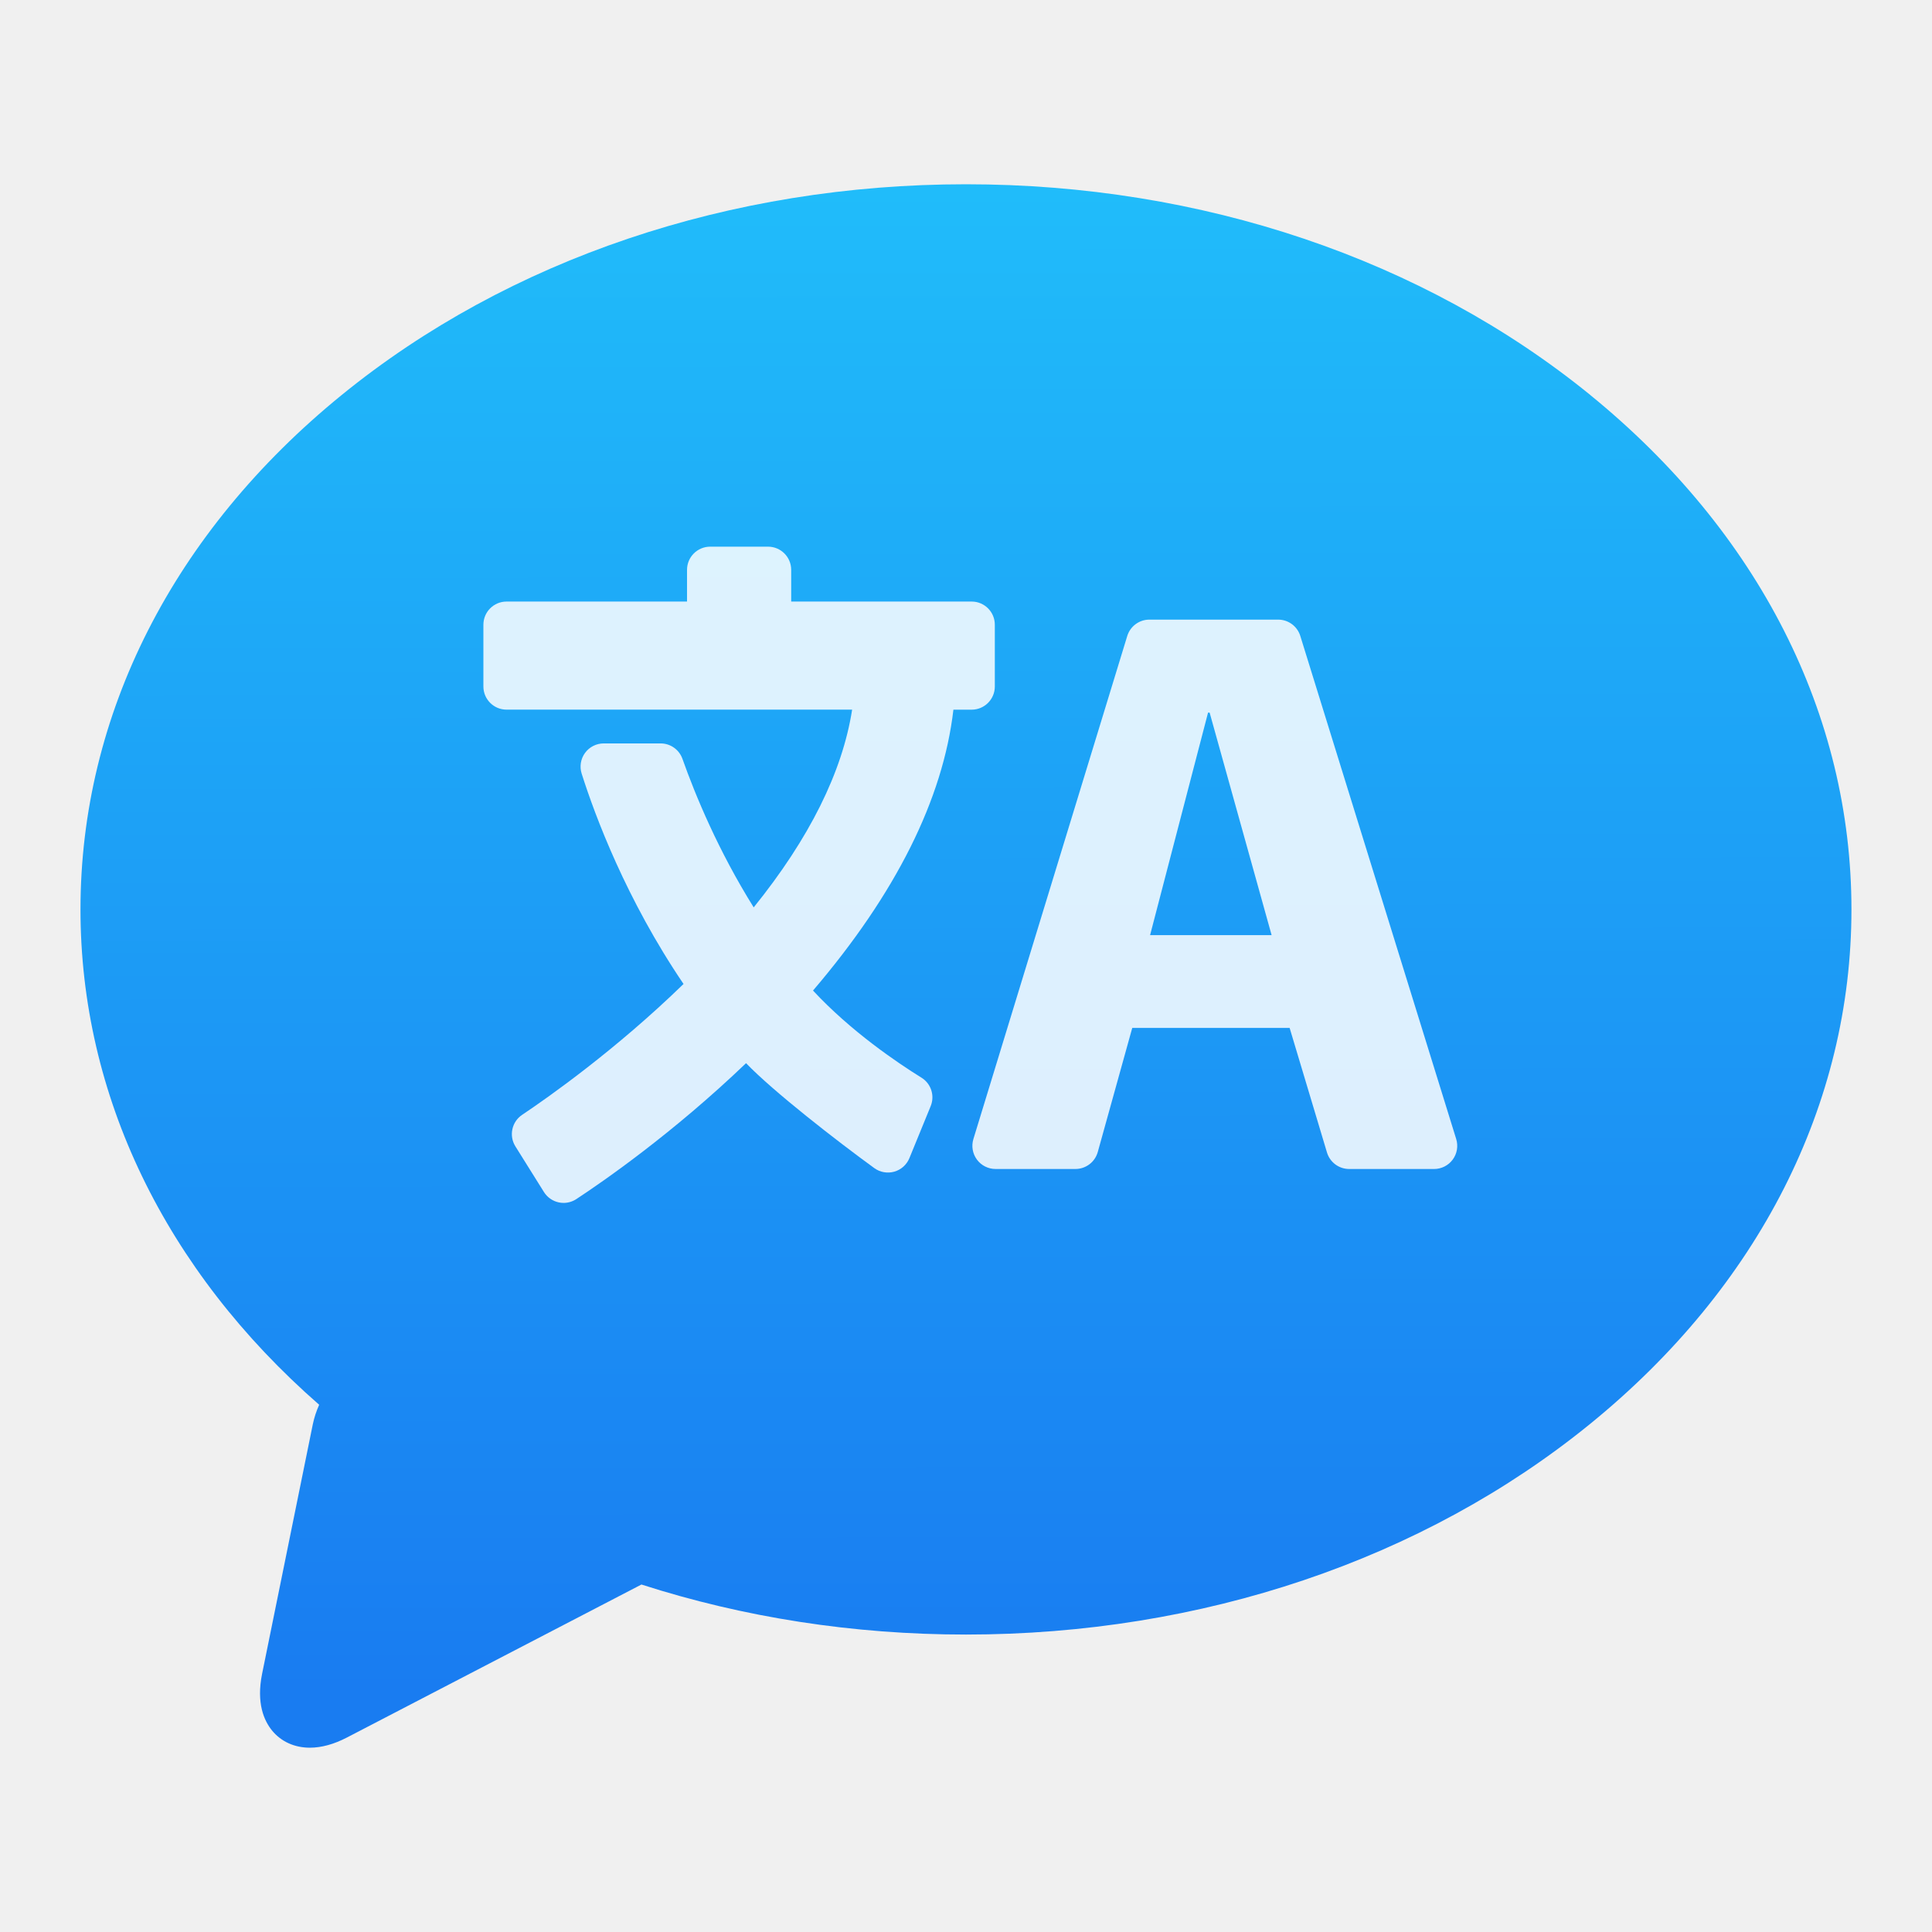
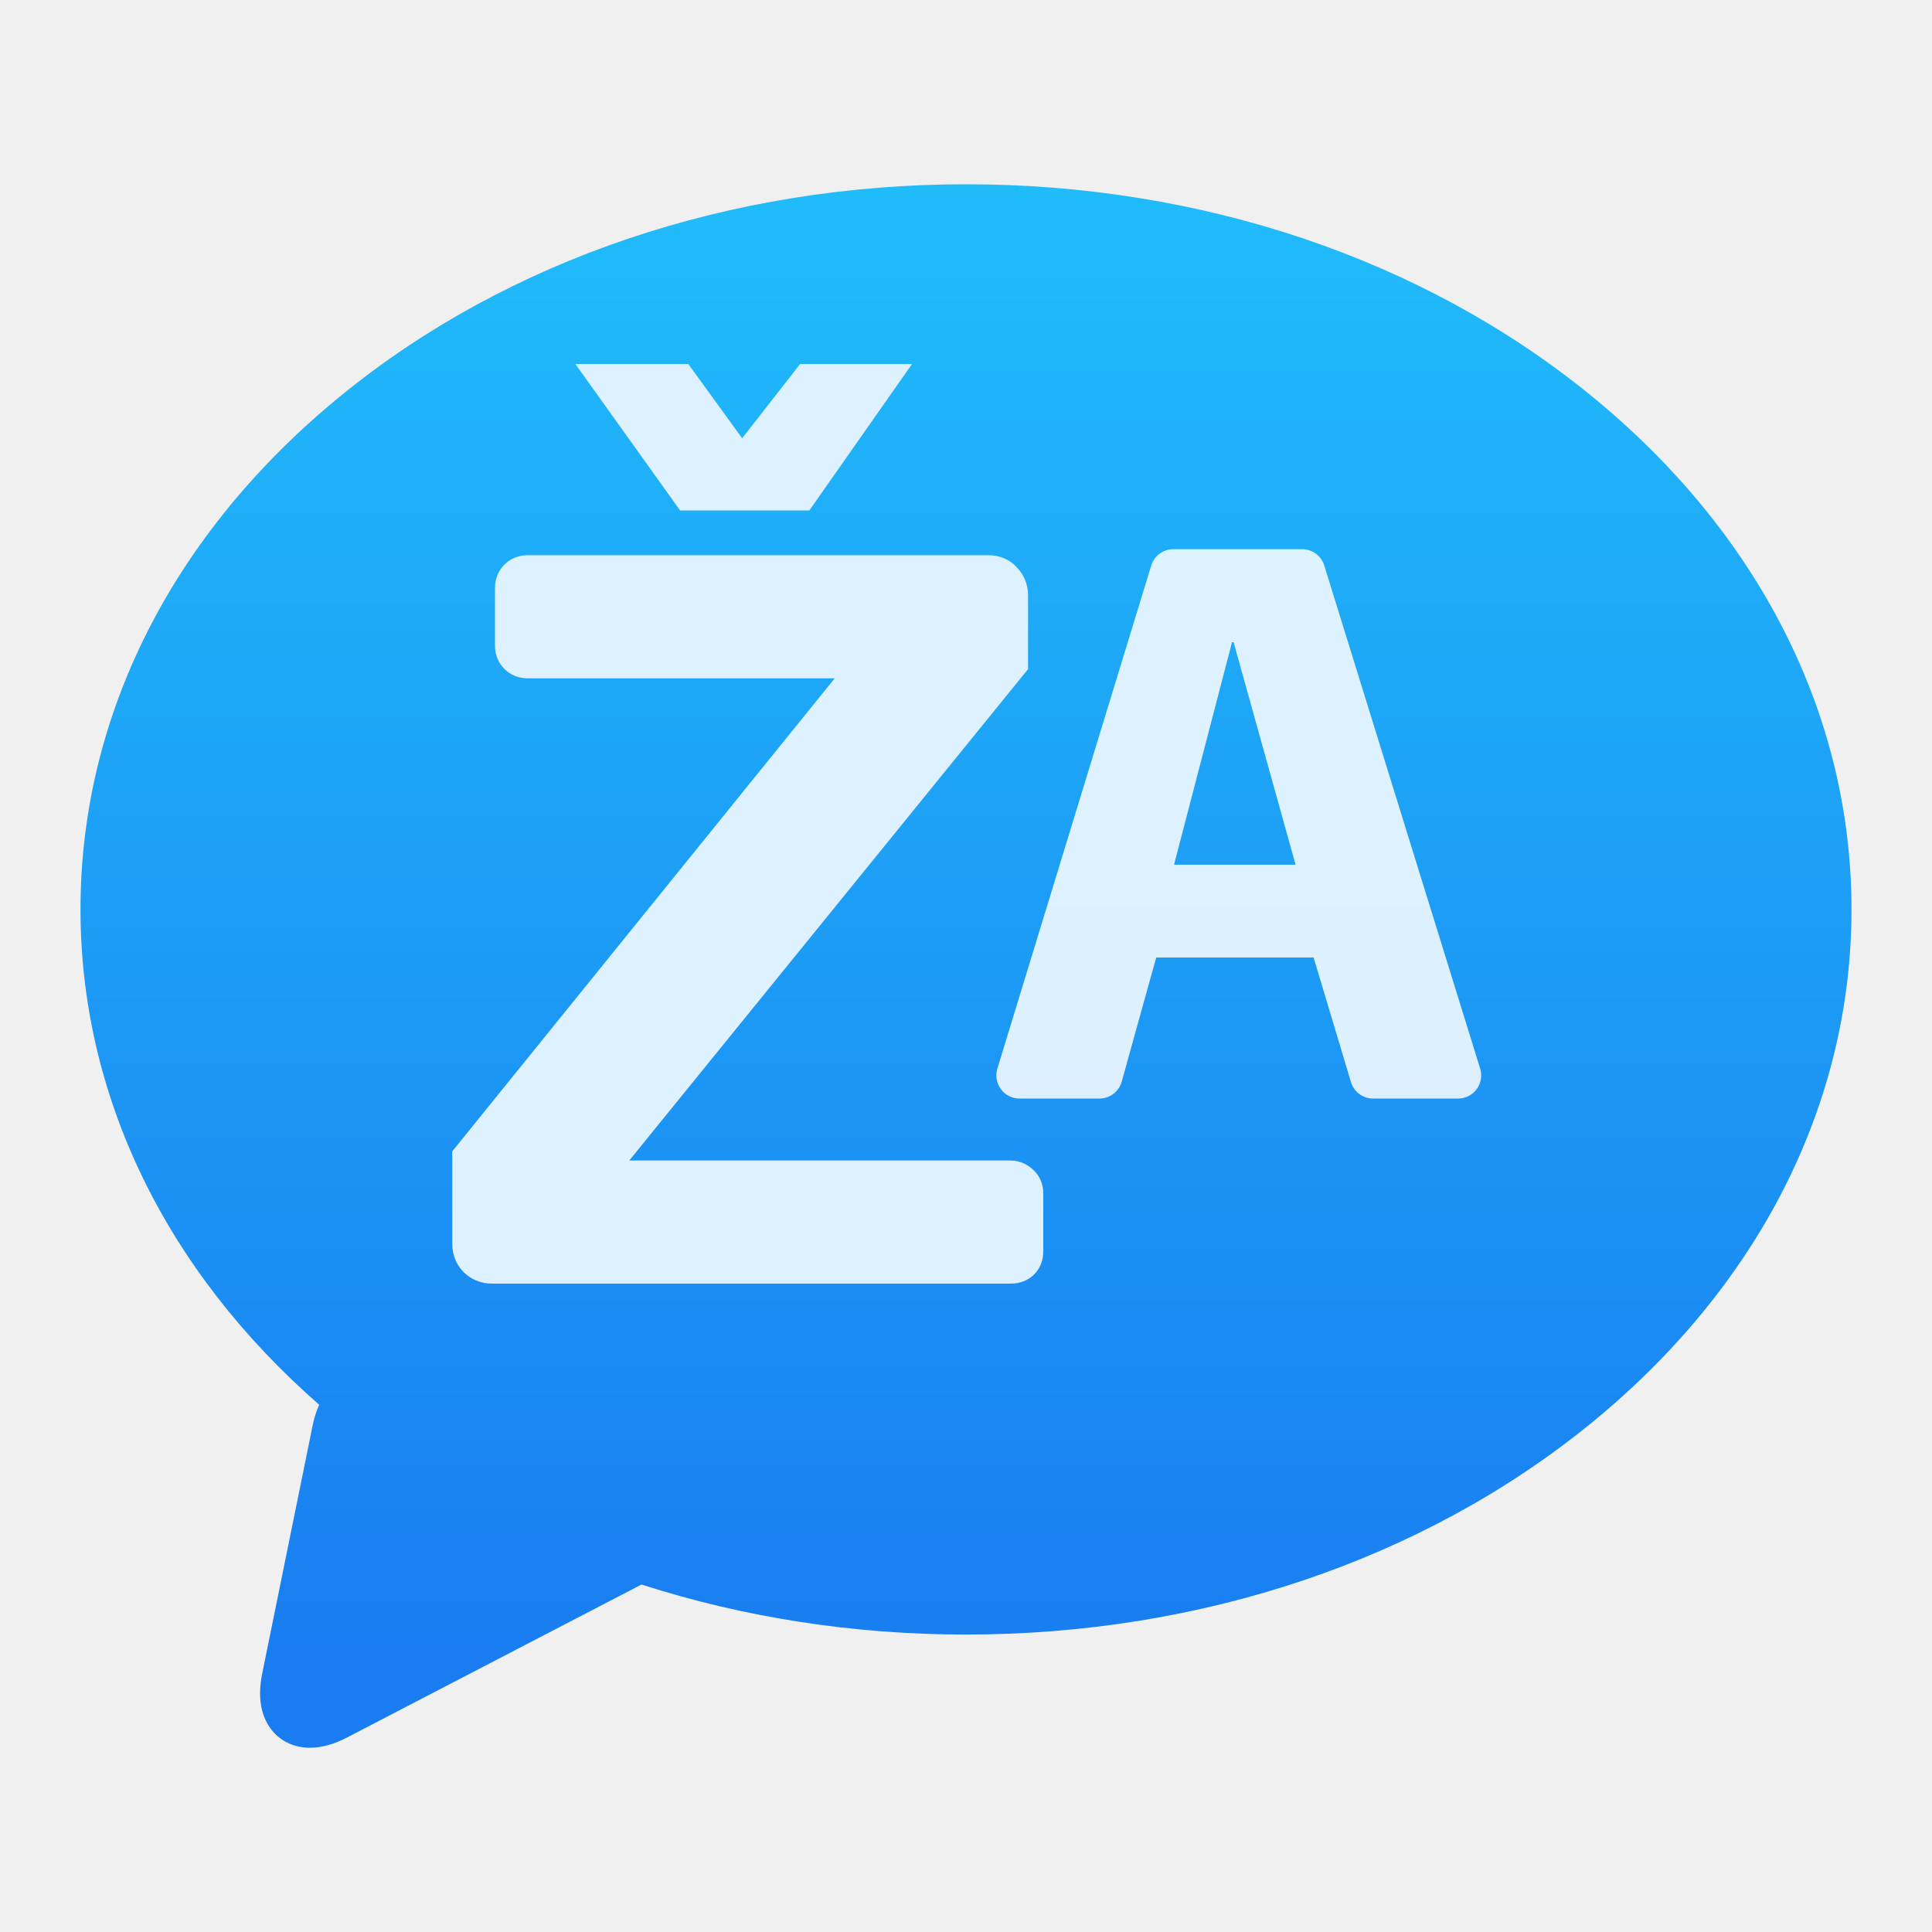
- <svg xmlns="http://www.w3.org/2000/svg" height="48" width="48">
-   <linearGradient id="a" gradientUnits="userSpaceOnUse" x1="408.904" x2="408.865" y1="541.768" y2="504.54">
-     <stop offset="0" stop-color="#197cf1" />
-     <stop offset="1" stop-color="#20bcfa" />
-   </linearGradient>
-   <g transform="translate(-384.5714 -499.798)">
-     <path d="m424.082 509.612c-4.149-3.376-9.657-5.236-15.511-5.236-5.854 0-11.362 1.859-15.511 5.236-4.185 3.406-6.489 7.944-6.489 12.78 0 4.616 2.101 8.96 5.93 12.307-.069.155-.124.319-.159.49l-1.258 6.19c-.15.736.051 1.174.246 1.413.225.276.559.427.94.427.288 0 .597-.085.919-.252l7.319-3.802c2.534.816 5.258 1.243 8.062 1.243 5.854 0 11.362-1.859 15.511-5.236 4.185-3.405 6.489-7.944 6.489-12.78 0-4.836-2.305-9.375-6.489-12.78z" fill="url(#a)" stroke-width=".893" />
-     <g fill="#fff" fill-opacity=".85" transform="matrix(.1452313 0 0 .1452313 379.6827 489.4419)">
-       <path d="m120.319 192.706h59.117c-1.666 10.675-7.326 22.046-16.84 33.827-6.064-9.714-9.964-19.135-12.188-25.408-.562-1.583-2.058-2.641-3.736-2.641h-9.728c-1.264 0-2.453.603-3.2 1.623-.746 1.021-.961 2.335-.579 3.542 2.305 7.258 7.614 21.507 17.429 35.986-11.594 11.271-23.143 19.394-27.611 22.387-1.778 1.192-2.289 3.581-1.153 5.396l4.882 7.808c.565.903 1.473 1.542 2.515 1.771.28.063.564.093.846.093.769 0 1.527-.224 2.178-.651 4.601-3.024 16.538-11.28 29.038-23.255 4.625 4.82 15.499 13.268 21.942 17.954.983.715 2.242.938 3.415.607 1.172-.334 2.124-1.188 2.586-2.312l3.642-8.903c.732-1.789.065-3.85-1.579-4.867-4.198-2.604-12.101-7.952-18.552-14.902 14.163-16.575 22.24-32.734 24.018-48.049h3.121c2.189 0 3.964-1.775 3.964-3.965v-10.567c0-2.189-1.774-3.964-3.964-3.964h-30.872v-5.426c0-2.19-1.774-3.965-3.964-3.965h-9.89c-2.189 0-3.964 1.774-3.964 3.965v5.426h-30.872c-2.189 0-3.964 1.774-3.964 3.964v10.567c-.001 2.184 1.774 3.959 3.963 3.959z" fill="#fff" fill-opacity=".85" />
-       <path d="m256.103 180.097c-.516-1.66-2.049-2.791-3.787-2.791h-22.026c-1.743 0-3.281 1.139-3.791 2.805l-26.318 86.05c-.369 1.202-.145 2.508.604 3.521.748 1.009 1.93 1.604 3.188 1.604h13.664c1.779 0 3.342-1.188 3.819-2.901l5.9-21.229h26.923l6.389 21.307c.502 1.678 2.047 2.825 3.797 2.825h14.523c1.262 0 2.444-.599 3.19-1.61.748-1.015.969-2.323.594-3.526zm-25.697 51.186 9.917-38.067h.27l10.604 38.067z" fill="#fff" fill-opacity=".85" />
-     </g>
+ <svg xmlns="http://www.w3.org/2000/svg" style="clip-rule:evenodd;fill-rule:evenodd;stroke-linejoin:round;stroke-miterlimit:2" version="1.1" viewBox="0 0 48 48">
+   <g transform="translate(-384.571 -499.798)">
+     <path d="m424.082 509.612c-4.148-3.376-9.657-5.236-15.51-5.236-5.854 0-11.363 1.86-15.511 5.236-4.185 3.406-6.49 7.944-6.49 12.78 0 4.616 2.101 8.96 5.931 12.307-0.069 0.156-0.124 0.319-0.159 0.491l-1.258 6.189c-0.15 0.736 0.051 1.175 0.246 1.413 0.225 0.276 0.559 0.428 0.94 0.428 0.288 0 0.597-0.085 0.919-0.253l7.319-3.802c2.534 0.816 5.258 1.243 8.062 1.243 5.854 0 11.363-1.859 15.511-5.235 4.185-3.406 6.489-7.945 6.489-12.781s-2.304-9.374-6.489-12.78z" style="fill-rule:nonzero;fill:url(#_Linear1)" />
  </g>
+   <g transform="matrix(.145231 0 0 .145231 -4.29324 -12.1058)">
+     <path d="m256.103 180.097c-0.516-1.66-2.049-2.791-3.787-2.791h-22.026c-1.743 0-3.281 1.139-3.791 2.805l-26.318 86.05c-0.369 1.202-0.145 2.508 0.604 3.521 0.748 1.009 1.93 1.604 3.188 1.604h13.664c1.779 0 3.342-1.188 3.819-2.901l5.9-21.229h26.923l6.389 21.307c0.502 1.678 2.047 2.825 3.797 2.825h14.523c1.262 0 2.444-0.599 3.19-1.61 0.748-1.015 0.969-2.323 0.594-3.526l-26.669-86.055zm-25.697 51.186 9.917-38.067h0.27l10.604 38.067h-20.791z" style="fill-opacity:.85;fill-rule:nonzero;fill:white" />
+   </g>
+   <g transform="matrix(25.2743,0,0,25.2743,10.9578,31.8908)">
+     <path d="m0.05 0c-0.022 0-0.039-0.017-0.039-0.039v-0.091l0.376-0.465h-0.302c-0.018 0-0.032-0.014-0.032-0.032v-0.057c0-0.018 0.014-0.032 0.032-0.032h0.453c0.011 0 0.021 4e-3 0.028 0.012 7e-3 7e-3 0.011 0.017 0.011 0.027v0.073l-0.392 0.483h0.375c9e-3 0 0.017 4e-3 0.023 0.01s9e-3 0.014 9e-3 0.022v0.057c0 9e-3 -3e-3 0.017-9e-3 0.023s-0.014 9e-3 -0.023 9e-3h-0.51zm0.082-0.904h0.111l0.053 0.073 0.057-0.073h0.11l-0.101 0.144h-0.127l-0.103-0.144z" style="fill-rule:nonzero;fill:rgb(221,242,254)" />
+   </g>
+   <defs>
+     <linearGradient id="_Linear1" x2="1" gradientTransform="matrix(-.0392603 -37.228 37.228 -.0392603 408.904 541.768)" gradientUnits="userSpaceOnUse">
+       <stop style="stop-color:rgb(25,124,241)" offset="0" />
+       <stop style="stop-color:rgb(32,188,250)" offset="1" />
+     </linearGradient>
+   </defs>
</svg>
